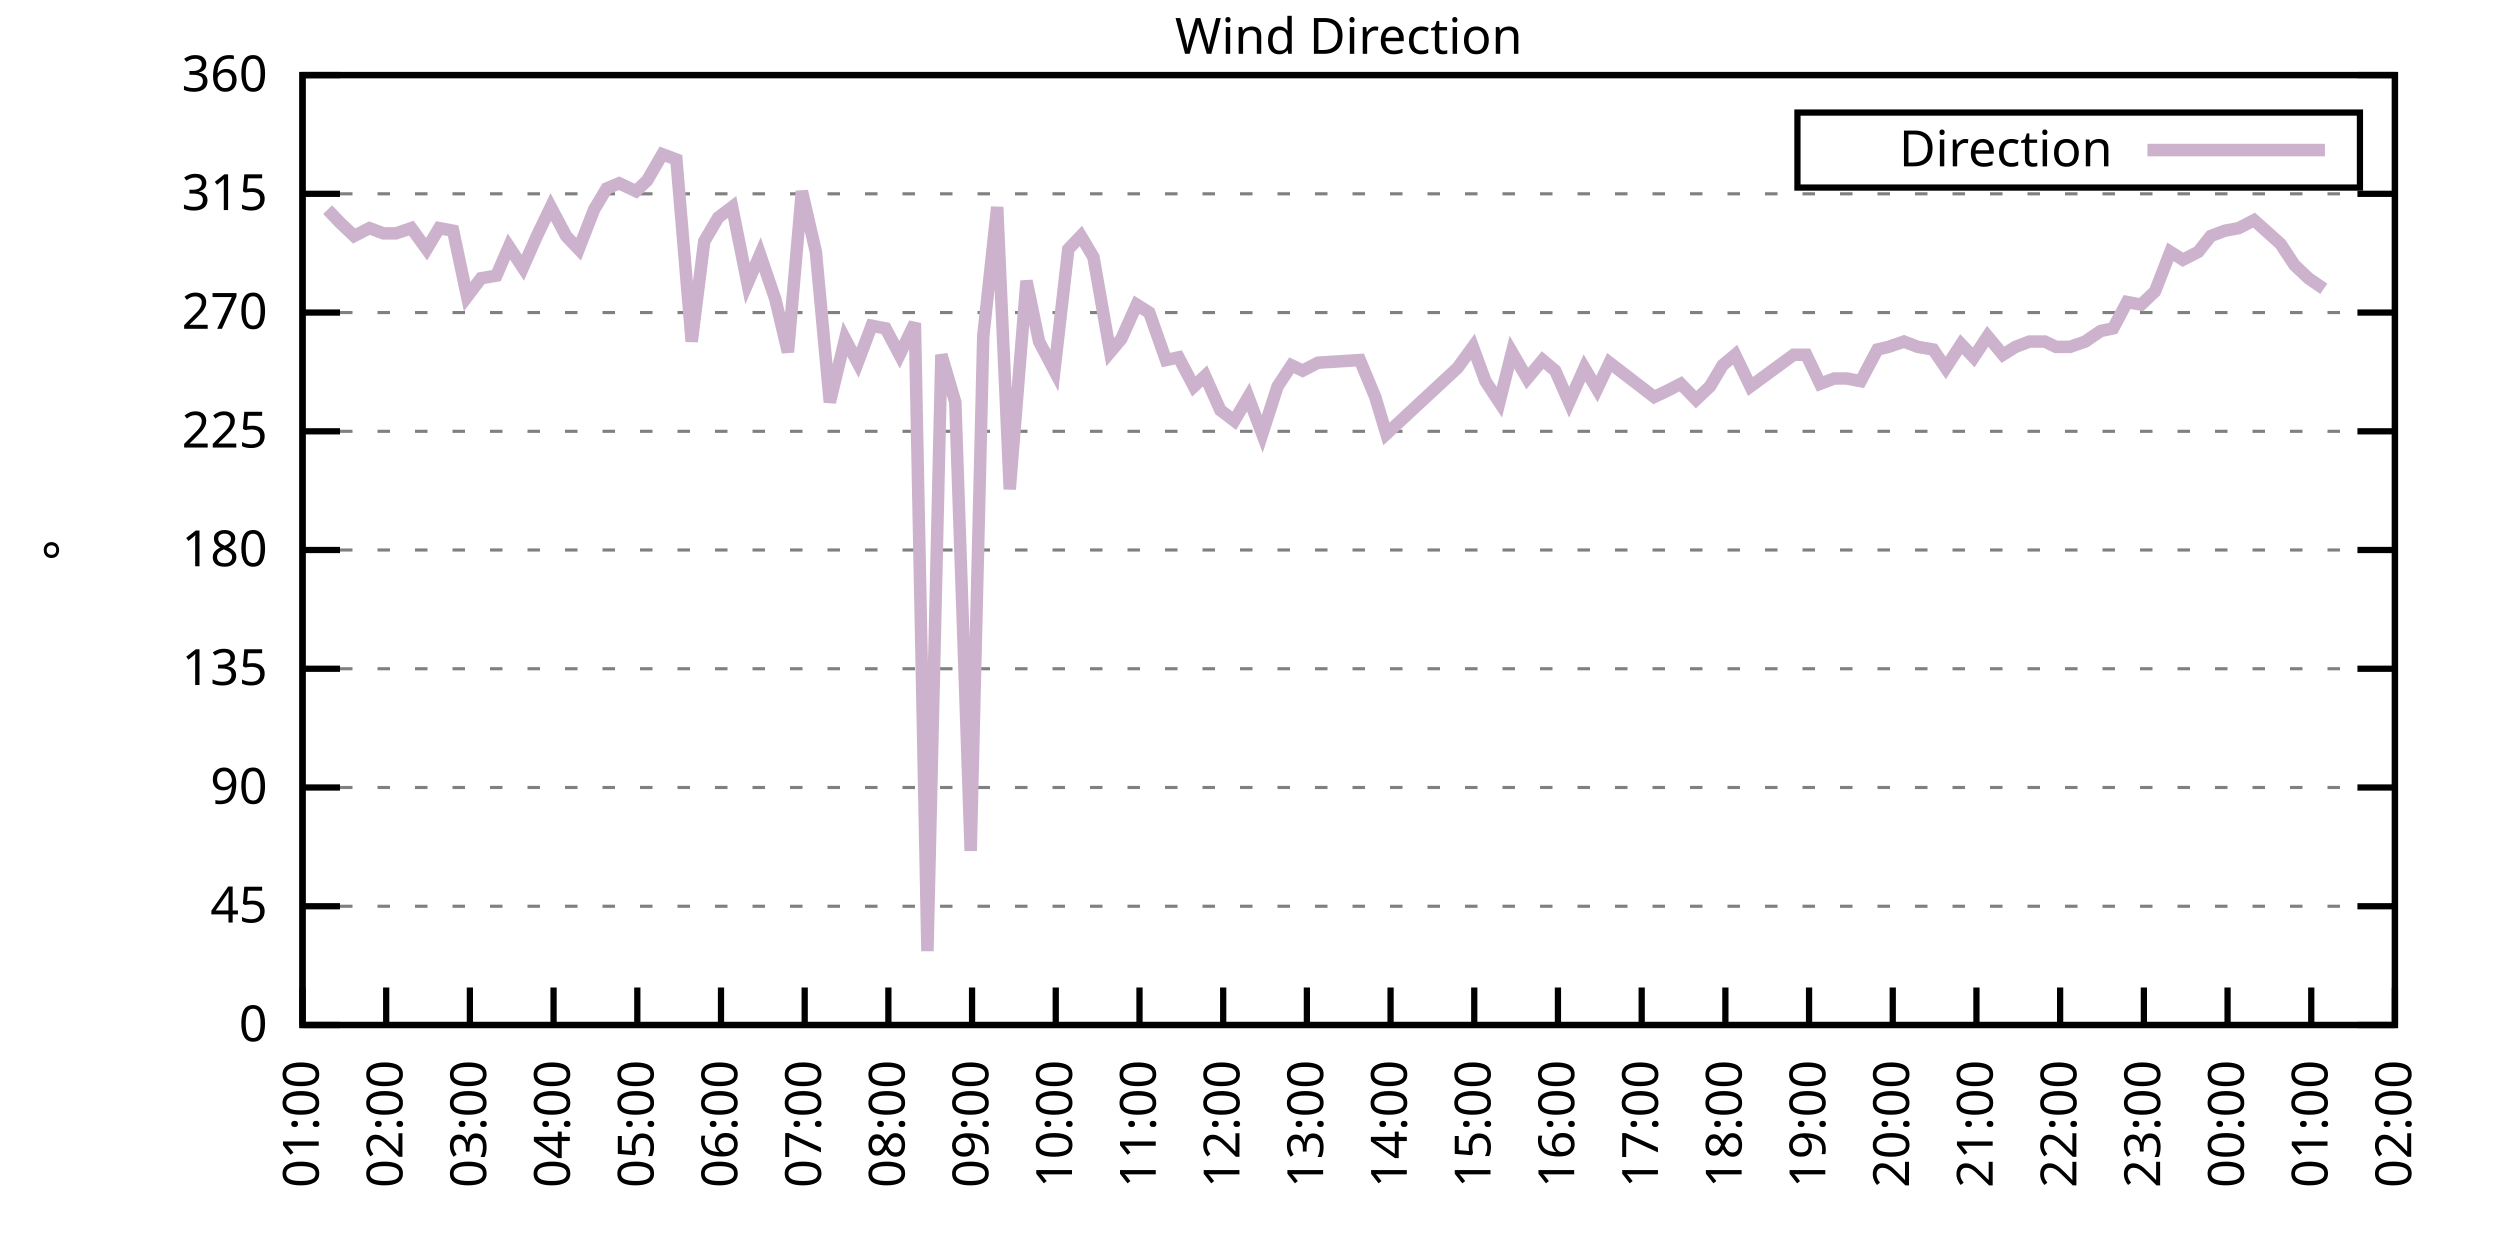
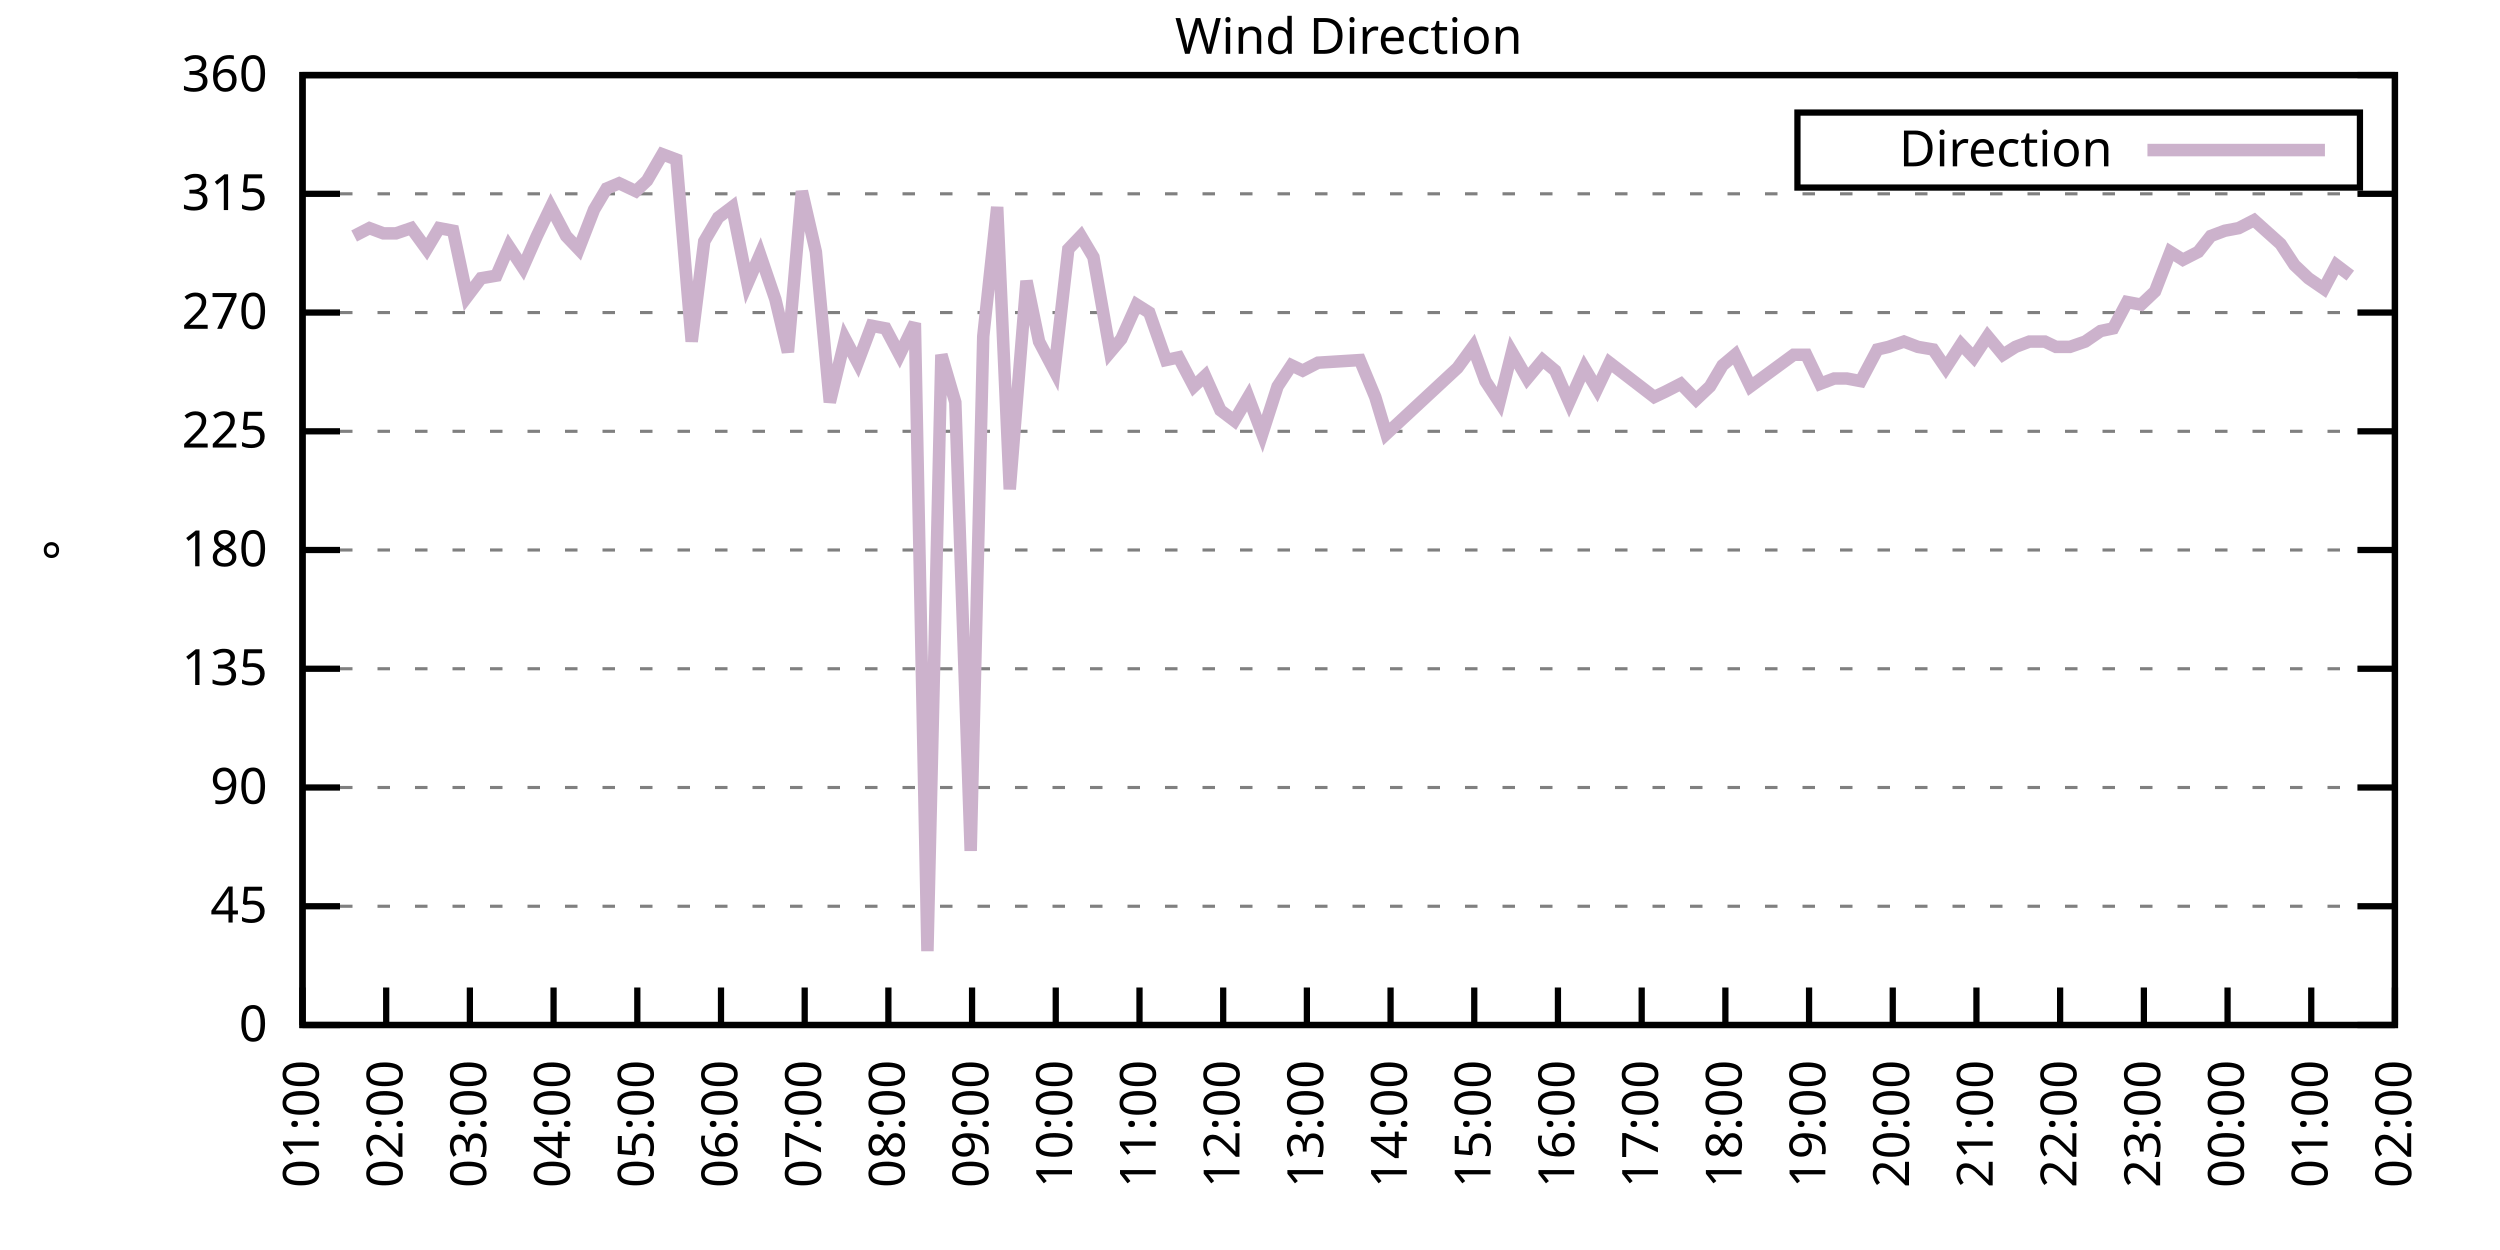
<svg xmlns="http://www.w3.org/2000/svg" xmlns:xlink="http://www.w3.org/1999/xlink" width="400" height="200" viewBox="0 0 400 200">
  <g id="gnuplot_canvas">
    <rect x="0" y="0" width="400" height="200" fill="none" />
    <defs>
      <circle id="gpDot" r="0.5" stroke-width="0.5" stroke="currentColor" />
      <path id="gpPt0" stroke-width="0.333" stroke="currentColor" d="M-1,0 h2 M0,-1 v2" />
      <path id="gpPt1" stroke-width="0.333" stroke="currentColor" d="M-1,-1 L1,1 M1,-1 L-1,1" />
      <path id="gpPt2" stroke-width="0.333" stroke="currentColor" d="M-1,0 L1,0 M0,-1 L0,1 M-1,-1 L1,1 M-1,1 L1,-1" />
      <rect id="gpPt3" stroke-width="0.333" stroke="currentColor" x="-1" y="-1" width="2" height="2" />
      <rect id="gpPt4" stroke-width="0.333" stroke="currentColor" fill="currentColor" x="-1" y="-1" width="2" height="2" />
      <circle id="gpPt5" stroke-width="0.333" stroke="currentColor" cx="0" cy="0" r="1" />
      <use xlink:href="#gpPt5" id="gpPt6" fill="currentColor" stroke="none" />
      <path id="gpPt7" stroke-width="0.333" stroke="currentColor" d="M0,-1.33 L-1.33,0.67 L1.33,0.67 z" />
      <use xlink:href="#gpPt7" id="gpPt8" fill="currentColor" stroke="none" />
      <use xlink:href="#gpPt7" id="gpPt9" stroke="currentColor" transform="rotate(180)" />
      <use xlink:href="#gpPt9" id="gpPt10" fill="currentColor" stroke="none" />
      <use xlink:href="#gpPt3" id="gpPt11" stroke="currentColor" transform="rotate(45)" />
      <use xlink:href="#gpPt11" id="gpPt12" fill="currentColor" stroke="none" />
      <path id="gpPt13" stroke-width="0.333" stroke="currentColor" d="M0,1.330 L1.265,0.411 L0.782,-1.067 L-0.782,-1.076 L-1.265,0.411 z" />
      <use xlink:href="#gpPt13" id="gpPt14" fill="currentColor" stroke="none" />
      <filter id="textbox" filterUnits="objectBoundingBox" x="0" y="0" height="1" width="1">
        <feFlood flood-color="white" flood-opacity="1" result="bgnd" />
        <feComposite in="SourceGraphic" in2="bgnd" operator="atop" />
      </filter>
      <filter id="greybox" filterUnits="objectBoundingBox" x="0" y="0" height="1" width="1">
        <feFlood flood-color="lightgrey" flood-opacity="1" result="grey" />
        <feComposite in="SourceGraphic" in2="grey" operator="atop" />
      </filter>
    </defs>
    <g fill="none" color="white" stroke="currentColor" stroke-width="1.00" stroke-linecap="butt" stroke-linejoin="miter">
</g>
    <g fill="none" color="black" stroke="currentColor" stroke-width="1.00" stroke-linecap="butt" stroke-linejoin="miter">
      <g stroke="none" shape-rendering="crispEdges">
        <polygon fill="rgb(255, 255, 255)" points="48.40,164.00 383.18,164.00 383.18,12.02 48.40,12.02 " />
      </g>
    </g>
    <g fill="none" color="black" stroke="currentColor" stroke-width="1.00" stroke-linecap="butt" stroke-linejoin="miter">
</g>
    <g fill="none" color="black" stroke="black" stroke-width="0.50" stroke-linecap="butt" stroke-linejoin="miter">
</g>
    <g fill="none" color="gray" stroke="currentColor" stroke-width="0.50" stroke-linecap="butt" stroke-linejoin="miter">
      <path stroke="gray" stroke-dasharray="2,4" class="gridline" d="M48.40,164.00 L383.19,164.00  " />
    </g>
    <g fill="none" color="gray" stroke="gray" stroke-width="1.00" stroke-linecap="butt" stroke-linejoin="miter">
</g>
    <g fill="none" color="black" stroke="currentColor" stroke-width="1.00" stroke-linecap="butt" stroke-linejoin="miter">
      <path stroke="black" d="M48.40,164.00 L54.40,164.00 M383.19,164.00 L377.19,164.00  " />
      <g transform="translate(42.80,166.60)" stroke="none" fill="black" font-family="Sans" font-size="8.00" text-anchor="end">
        <text>
          <tspan font-family="Sans"> 0</tspan>
        </text>
      </g>
    </g>
    <g fill="none" color="black" stroke="currentColor" stroke-width="1.00" stroke-linecap="butt" stroke-linejoin="miter">
</g>
    <g fill="none" color="black" stroke="black" stroke-width="0.50" stroke-linecap="butt" stroke-linejoin="miter">
</g>
    <g fill="none" color="gray" stroke="currentColor" stroke-width="0.50" stroke-linecap="butt" stroke-linejoin="miter">
      <path stroke="gray" stroke-dasharray="2,4" class="gridline" d="M48.40,145.00 L383.19,145.00  " />
    </g>
    <g fill="none" color="gray" stroke="gray" stroke-width="1.00" stroke-linecap="butt" stroke-linejoin="miter">
</g>
    <g fill="none" color="black" stroke="currentColor" stroke-width="1.00" stroke-linecap="butt" stroke-linejoin="miter">
      <path stroke="black" d="M48.40,145.00 L54.40,145.00 M383.19,145.00 L377.19,145.00  " />
      <g transform="translate(42.80,147.60)" stroke="none" fill="black" font-family="Sans" font-size="8.00" text-anchor="end">
        <text>
          <tspan font-family="Sans"> 45</tspan>
        </text>
      </g>
    </g>
    <g fill="none" color="black" stroke="currentColor" stroke-width="1.00" stroke-linecap="butt" stroke-linejoin="miter">
</g>
    <g fill="none" color="black" stroke="black" stroke-width="0.50" stroke-linecap="butt" stroke-linejoin="miter">
</g>
    <g fill="none" color="gray" stroke="currentColor" stroke-width="0.50" stroke-linecap="butt" stroke-linejoin="miter">
      <path stroke="gray" stroke-dasharray="2,4" class="gridline" d="M48.40,126.00 L383.19,126.00  " />
    </g>
    <g fill="none" color="gray" stroke="gray" stroke-width="1.00" stroke-linecap="butt" stroke-linejoin="miter">
</g>
    <g fill="none" color="black" stroke="currentColor" stroke-width="1.00" stroke-linecap="butt" stroke-linejoin="miter">
      <path stroke="black" d="M48.40,126.00 L54.40,126.00 M383.19,126.00 L377.19,126.00  " />
      <g transform="translate(42.80,128.60)" stroke="none" fill="black" font-family="Sans" font-size="8.00" text-anchor="end">
        <text>
          <tspan font-family="Sans"> 90</tspan>
        </text>
      </g>
    </g>
    <g fill="none" color="black" stroke="currentColor" stroke-width="1.00" stroke-linecap="butt" stroke-linejoin="miter">
</g>
    <g fill="none" color="black" stroke="black" stroke-width="0.50" stroke-linecap="butt" stroke-linejoin="miter">
</g>
    <g fill="none" color="gray" stroke="currentColor" stroke-width="0.50" stroke-linecap="butt" stroke-linejoin="miter">
      <path stroke="gray" stroke-dasharray="2,4" class="gridline" d="M48.40,107.00 L383.19,107.00  " />
    </g>
    <g fill="none" color="gray" stroke="gray" stroke-width="1.00" stroke-linecap="butt" stroke-linejoin="miter">
</g>
    <g fill="none" color="black" stroke="currentColor" stroke-width="1.00" stroke-linecap="butt" stroke-linejoin="miter">
      <path stroke="black" d="M48.40,107.00 L54.40,107.00 M383.19,107.00 L377.19,107.00  " />
      <g transform="translate(42.80,109.60)" stroke="none" fill="black" font-family="Sans" font-size="8.00" text-anchor="end">
        <text>
          <tspan font-family="Sans"> 135</tspan>
        </text>
      </g>
    </g>
    <g fill="none" color="black" stroke="currentColor" stroke-width="1.00" stroke-linecap="butt" stroke-linejoin="miter">
</g>
    <g fill="none" color="black" stroke="black" stroke-width="0.50" stroke-linecap="butt" stroke-linejoin="miter">
</g>
    <g fill="none" color="gray" stroke="currentColor" stroke-width="0.50" stroke-linecap="butt" stroke-linejoin="miter">
      <path stroke="gray" stroke-dasharray="2,4" class="gridline" d="M48.40,88.00 L383.19,88.00  " />
    </g>
    <g fill="none" color="gray" stroke="gray" stroke-width="1.00" stroke-linecap="butt" stroke-linejoin="miter">
</g>
    <g fill="none" color="black" stroke="currentColor" stroke-width="1.00" stroke-linecap="butt" stroke-linejoin="miter">
      <path stroke="black" d="M48.40,88.00 L54.40,88.00 M383.19,88.00 L377.19,88.00  " />
      <g transform="translate(42.80,90.60)" stroke="none" fill="black" font-family="Sans" font-size="8.00" text-anchor="end">
        <text>
          <tspan font-family="Sans"> 180</tspan>
        </text>
      </g>
    </g>
    <g fill="none" color="black" stroke="currentColor" stroke-width="1.00" stroke-linecap="butt" stroke-linejoin="miter">
</g>
    <g fill="none" color="black" stroke="black" stroke-width="0.50" stroke-linecap="butt" stroke-linejoin="miter">
</g>
    <g fill="none" color="gray" stroke="currentColor" stroke-width="0.50" stroke-linecap="butt" stroke-linejoin="miter">
      <path stroke="gray" stroke-dasharray="2,4" class="gridline" d="M48.40,69.01 L383.19,69.01  " />
    </g>
    <g fill="none" color="gray" stroke="gray" stroke-width="1.00" stroke-linecap="butt" stroke-linejoin="miter">
</g>
    <g fill="none" color="black" stroke="currentColor" stroke-width="1.00" stroke-linecap="butt" stroke-linejoin="miter">
      <path stroke="black" d="M48.40,69.01 L54.40,69.01 M383.19,69.01 L377.19,69.01  " />
      <g transform="translate(42.80,71.61)" stroke="none" fill="black" font-family="Sans" font-size="8.00" text-anchor="end">
        <text>
          <tspan font-family="Sans"> 225</tspan>
        </text>
      </g>
    </g>
    <g fill="none" color="black" stroke="currentColor" stroke-width="1.00" stroke-linecap="butt" stroke-linejoin="miter">
</g>
    <g fill="none" color="black" stroke="black" stroke-width="0.50" stroke-linecap="butt" stroke-linejoin="miter">
</g>
    <g fill="none" color="gray" stroke="currentColor" stroke-width="0.50" stroke-linecap="butt" stroke-linejoin="miter">
      <path stroke="gray" stroke-dasharray="2,4" class="gridline" d="M48.40,50.01 L383.19,50.01  " />
    </g>
    <g fill="none" color="gray" stroke="gray" stroke-width="1.00" stroke-linecap="butt" stroke-linejoin="miter">
</g>
    <g fill="none" color="black" stroke="currentColor" stroke-width="1.00" stroke-linecap="butt" stroke-linejoin="miter">
      <path stroke="black" d="M48.40,50.01 L54.40,50.01 M383.19,50.01 L377.19,50.01  " />
      <g transform="translate(42.80,52.61)" stroke="none" fill="black" font-family="Sans" font-size="8.00" text-anchor="end">
        <text>
          <tspan font-family="Sans"> 270</tspan>
        </text>
      </g>
    </g>
    <g fill="none" color="black" stroke="currentColor" stroke-width="1.00" stroke-linecap="butt" stroke-linejoin="miter">
</g>
    <g fill="none" color="black" stroke="black" stroke-width="0.50" stroke-linecap="butt" stroke-linejoin="miter">
</g>
    <g fill="none" color="gray" stroke="currentColor" stroke-width="0.50" stroke-linecap="butt" stroke-linejoin="miter">
      <path stroke="gray" stroke-dasharray="2,4" class="gridline" d="M48.40,31.01 L383.19,31.01  " />
    </g>
    <g fill="none" color="gray" stroke="gray" stroke-width="1.00" stroke-linecap="butt" stroke-linejoin="miter">
</g>
    <g fill="none" color="black" stroke="currentColor" stroke-width="1.00" stroke-linecap="butt" stroke-linejoin="miter">
      <path stroke="black" d="M48.40,31.01 L54.40,31.01 M383.19,31.01 L377.19,31.01  " />
      <g transform="translate(42.80,33.61)" stroke="none" fill="black" font-family="Sans" font-size="8.00" text-anchor="end">
        <text>
          <tspan font-family="Sans"> 315</tspan>
        </text>
      </g>
    </g>
    <g fill="none" color="black" stroke="currentColor" stroke-width="1.00" stroke-linecap="butt" stroke-linejoin="miter">
</g>
    <g fill="none" color="black" stroke="black" stroke-width="0.50" stroke-linecap="butt" stroke-linejoin="miter">
</g>
    <g fill="none" color="gray" stroke="currentColor" stroke-width="0.50" stroke-linecap="butt" stroke-linejoin="miter">
      <path stroke="gray" stroke-dasharray="2,4" class="gridline" d="M48.40,12.01 L383.19,12.01  " />
    </g>
    <g fill="none" color="gray" stroke="gray" stroke-width="1.00" stroke-linecap="butt" stroke-linejoin="miter">
</g>
    <g fill="none" color="black" stroke="currentColor" stroke-width="1.00" stroke-linecap="butt" stroke-linejoin="miter">
      <path stroke="black" d="M48.40,12.01 L54.40,12.01 M383.19,12.01 L377.19,12.01  " />
      <g transform="translate(42.80,14.61)" stroke="none" fill="black" font-family="Sans" font-size="8.00" text-anchor="end">
        <text>
          <tspan font-family="Sans"> 360</tspan>
        </text>
      </g>
    </g>
    <g fill="none" color="black" stroke="currentColor" stroke-width="1.00" stroke-linecap="butt" stroke-linejoin="miter">
      <path stroke="black" d="M48.40,164.00 L48.40,158.00  " />
      <g transform="translate(51.00,169.60) rotate(270.00)" stroke="none" fill="black" font-family="Sans" font-size="8.00" text-anchor="end">
        <text>
          <tspan font-family="Sans">01:00</tspan>
        </text>
      </g>
    </g>
    <g fill="none" color="black" stroke="currentColor" stroke-width="1.00" stroke-linecap="butt" stroke-linejoin="miter">
      <path stroke="black" d="M61.79,164.00 L61.79,158.00  " />
      <g transform="translate(64.39,169.60) rotate(270.00)" stroke="none" fill="black" font-family="Sans" font-size="8.00" text-anchor="end">
        <text>
          <tspan font-family="Sans">02:00</tspan>
        </text>
      </g>
    </g>
    <g fill="none" color="black" stroke="currentColor" stroke-width="1.00" stroke-linecap="butt" stroke-linejoin="miter">
      <path stroke="black" d="M75.18,164.00 L75.18,158.00  " />
      <g transform="translate(77.78,169.60) rotate(270.00)" stroke="none" fill="black" font-family="Sans" font-size="8.00" text-anchor="end">
        <text>
          <tspan font-family="Sans">03:00</tspan>
        </text>
      </g>
    </g>
    <g fill="none" color="black" stroke="currentColor" stroke-width="1.00" stroke-linecap="butt" stroke-linejoin="miter">
      <path stroke="black" d="M88.57,164.00 L88.57,158.00  " />
      <g transform="translate(91.17,169.60) rotate(270.00)" stroke="none" fill="black" font-family="Sans" font-size="8.00" text-anchor="end">
        <text>
          <tspan font-family="Sans">04:00</tspan>
        </text>
      </g>
    </g>
    <g fill="none" color="black" stroke="currentColor" stroke-width="1.00" stroke-linecap="butt" stroke-linejoin="miter">
      <path stroke="black" d="M101.97,164.00 L101.97,158.00  " />
      <g transform="translate(104.57,169.60) rotate(270.00)" stroke="none" fill="black" font-family="Sans" font-size="8.00" text-anchor="end">
        <text>
          <tspan font-family="Sans">05:00</tspan>
        </text>
      </g>
    </g>
    <g fill="none" color="black" stroke="currentColor" stroke-width="1.00" stroke-linecap="butt" stroke-linejoin="miter">
      <path stroke="black" d="M115.36,164.00 L115.36,158.00  " />
      <g transform="translate(117.96,169.60) rotate(270.00)" stroke="none" fill="black" font-family="Sans" font-size="8.00" text-anchor="end">
        <text>
          <tspan font-family="Sans">06:00</tspan>
        </text>
      </g>
    </g>
    <g fill="none" color="black" stroke="currentColor" stroke-width="1.00" stroke-linecap="butt" stroke-linejoin="miter">
      <path stroke="black" d="M128.75,164.00 L128.75,158.00  " />
      <g transform="translate(131.35,169.60) rotate(270.00)" stroke="none" fill="black" font-family="Sans" font-size="8.00" text-anchor="end">
        <text>
          <tspan font-family="Sans">07:00</tspan>
        </text>
      </g>
    </g>
    <g fill="none" color="black" stroke="currentColor" stroke-width="1.00" stroke-linecap="butt" stroke-linejoin="miter">
      <path stroke="black" d="M142.14,164.00 L142.14,158.00  " />
      <g transform="translate(144.74,169.60) rotate(270.00)" stroke="none" fill="black" font-family="Sans" font-size="8.00" text-anchor="end">
        <text>
          <tspan font-family="Sans">08:00</tspan>
        </text>
      </g>
    </g>
    <g fill="none" color="black" stroke="currentColor" stroke-width="1.00" stroke-linecap="butt" stroke-linejoin="miter">
      <path stroke="black" d="M155.53,164.00 L155.53,158.00  " />
      <g transform="translate(158.13,169.60) rotate(270.00)" stroke="none" fill="black" font-family="Sans" font-size="8.00" text-anchor="end">
        <text>
          <tspan font-family="Sans">09:00</tspan>
        </text>
      </g>
    </g>
    <g fill="none" color="black" stroke="currentColor" stroke-width="1.00" stroke-linecap="butt" stroke-linejoin="miter">
      <path stroke="black" d="M168.92,164.00 L168.92,158.00  " />
      <g transform="translate(171.52,169.60) rotate(270.00)" stroke="none" fill="black" font-family="Sans" font-size="8.00" text-anchor="end">
        <text>
          <tspan font-family="Sans">10:00</tspan>
        </text>
      </g>
    </g>
    <g fill="none" color="black" stroke="currentColor" stroke-width="1.00" stroke-linecap="butt" stroke-linejoin="miter">
      <path stroke="black" d="M182.32,164.00 L182.32,158.00  " />
      <g transform="translate(184.92,169.60) rotate(270.00)" stroke="none" fill="black" font-family="Sans" font-size="8.00" text-anchor="end">
        <text>
          <tspan font-family="Sans">11:00</tspan>
        </text>
      </g>
    </g>
    <g fill="none" color="black" stroke="currentColor" stroke-width="1.00" stroke-linecap="butt" stroke-linejoin="miter">
      <path stroke="black" d="M195.71,164.00 L195.71,158.00  " />
      <g transform="translate(198.31,169.60) rotate(270.00)" stroke="none" fill="black" font-family="Sans" font-size="8.00" text-anchor="end">
        <text>
          <tspan font-family="Sans">12:00</tspan>
        </text>
      </g>
    </g>
    <g fill="none" color="black" stroke="currentColor" stroke-width="1.00" stroke-linecap="butt" stroke-linejoin="miter">
      <path stroke="black" d="M209.10,164.00 L209.10,158.00  " />
      <g transform="translate(211.70,169.60) rotate(270.00)" stroke="none" fill="black" font-family="Sans" font-size="8.00" text-anchor="end">
        <text>
          <tspan font-family="Sans">13:00</tspan>
        </text>
      </g>
    </g>
    <g fill="none" color="black" stroke="currentColor" stroke-width="1.00" stroke-linecap="butt" stroke-linejoin="miter">
      <path stroke="black" d="M222.49,164.00 L222.49,158.00  " />
      <g transform="translate(225.09,169.60) rotate(270.00)" stroke="none" fill="black" font-family="Sans" font-size="8.00" text-anchor="end">
        <text>
          <tspan font-family="Sans">14:00</tspan>
        </text>
      </g>
    </g>
    <g fill="none" color="black" stroke="currentColor" stroke-width="1.00" stroke-linecap="butt" stroke-linejoin="miter">
      <path stroke="black" d="M235.88,164.00 L235.88,158.00  " />
      <g transform="translate(238.48,169.60) rotate(270.00)" stroke="none" fill="black" font-family="Sans" font-size="8.00" text-anchor="end">
        <text>
          <tspan font-family="Sans">15:00</tspan>
        </text>
      </g>
    </g>
    <g fill="none" color="black" stroke="currentColor" stroke-width="1.00" stroke-linecap="butt" stroke-linejoin="miter">
      <path stroke="black" d="M249.27,164.00 L249.27,158.00  " />
      <g transform="translate(251.87,169.60) rotate(270.00)" stroke="none" fill="black" font-family="Sans" font-size="8.00" text-anchor="end">
        <text>
          <tspan font-family="Sans">16:00</tspan>
        </text>
      </g>
    </g>
    <g fill="none" color="black" stroke="currentColor" stroke-width="1.00" stroke-linecap="butt" stroke-linejoin="miter">
      <path stroke="black" d="M262.67,164.00 L262.67,158.00  " />
      <g transform="translate(265.27,169.60) rotate(270.00)" stroke="none" fill="black" font-family="Sans" font-size="8.00" text-anchor="end">
        <text>
          <tspan font-family="Sans">17:00</tspan>
        </text>
      </g>
    </g>
    <g fill="none" color="black" stroke="currentColor" stroke-width="1.00" stroke-linecap="butt" stroke-linejoin="miter">
      <path stroke="black" d="M276.06,164.00 L276.06,158.00  " />
      <g transform="translate(278.66,169.60) rotate(270.00)" stroke="none" fill="black" font-family="Sans" font-size="8.00" text-anchor="end">
        <text>
          <tspan font-family="Sans">18:00</tspan>
        </text>
      </g>
    </g>
    <g fill="none" color="black" stroke="currentColor" stroke-width="1.00" stroke-linecap="butt" stroke-linejoin="miter">
      <path stroke="black" d="M289.45,164.00 L289.45,158.00  " />
      <g transform="translate(292.05,169.60) rotate(270.00)" stroke="none" fill="black" font-family="Sans" font-size="8.00" text-anchor="end">
        <text>
          <tspan font-family="Sans">19:00</tspan>
        </text>
      </g>
    </g>
    <g fill="none" color="black" stroke="currentColor" stroke-width="1.00" stroke-linecap="butt" stroke-linejoin="miter">
      <path stroke="black" d="M302.84,164.00 L302.84,158.00  " />
      <g transform="translate(305.44,169.60) rotate(270.00)" stroke="none" fill="black" font-family="Sans" font-size="8.00" text-anchor="end">
        <text>
          <tspan font-family="Sans">20:00</tspan>
        </text>
      </g>
    </g>
    <g fill="none" color="black" stroke="currentColor" stroke-width="1.00" stroke-linecap="butt" stroke-linejoin="miter">
      <path stroke="black" d="M316.23,164.00 L316.23,158.00  " />
      <g transform="translate(318.83,169.60) rotate(270.00)" stroke="none" fill="black" font-family="Sans" font-size="8.00" text-anchor="end">
        <text>
          <tspan font-family="Sans">21:00</tspan>
        </text>
      </g>
    </g>
    <g fill="none" color="black" stroke="currentColor" stroke-width="1.00" stroke-linecap="butt" stroke-linejoin="miter">
      <path stroke="black" d="M329.62,164.00 L329.62,158.00  " />
      <g transform="translate(332.22,169.60) rotate(270.00)" stroke="none" fill="black" font-family="Sans" font-size="8.00" text-anchor="end">
        <text>
          <tspan font-family="Sans">22:00</tspan>
        </text>
      </g>
    </g>
    <g fill="none" color="black" stroke="currentColor" stroke-width="1.00" stroke-linecap="butt" stroke-linejoin="miter">
      <path stroke="black" d="M343.02,164.00 L343.02,158.00  " />
      <g transform="translate(345.62,169.60) rotate(270.00)" stroke="none" fill="black" font-family="Sans" font-size="8.00" text-anchor="end">
        <text>
          <tspan font-family="Sans">23:00</tspan>
        </text>
      </g>
    </g>
    <g fill="none" color="black" stroke="currentColor" stroke-width="1.00" stroke-linecap="butt" stroke-linejoin="miter">
      <path stroke="black" d="M356.41,164.00 L356.41,158.00  " />
      <g transform="translate(359.01,169.60) rotate(270.00)" stroke="none" fill="black" font-family="Sans" font-size="8.00" text-anchor="end">
        <text>
          <tspan font-family="Sans">00:00</tspan>
        </text>
      </g>
    </g>
    <g fill="none" color="black" stroke="currentColor" stroke-width="1.00" stroke-linecap="butt" stroke-linejoin="miter">
      <path stroke="black" d="M369.80,164.00 L369.80,158.00  " />
      <g transform="translate(372.40,169.60) rotate(270.00)" stroke="none" fill="black" font-family="Sans" font-size="8.00" text-anchor="end">
        <text>
          <tspan font-family="Sans">01:00</tspan>
        </text>
      </g>
    </g>
    <g fill="none" color="black" stroke="currentColor" stroke-width="1.00" stroke-linecap="butt" stroke-linejoin="miter">
      <path stroke="black" d="M383.19,164.00 L383.19,158.00  " />
      <g transform="translate(385.79,169.60) rotate(270.00)" stroke="none" fill="black" font-family="Sans" font-size="8.00" text-anchor="end">
        <text>
          <tspan font-family="Sans">02:00</tspan>
        </text>
      </g>
    </g>
    <g fill="none" color="black" stroke="currentColor" stroke-width="1.00" stroke-linecap="butt" stroke-linejoin="miter">
</g>
    <g fill="none" color="black" stroke="currentColor" stroke-width="1.00" stroke-linecap="butt" stroke-linejoin="miter">
      <path stroke="black" d="M48.40,12.01 L48.40,164.00 L383.19,164.00 L383.19,12.01 L48.40,12.01 Z  " />
    </g>
    <g fill="none" color="black" stroke="currentColor" stroke-width="1.00" stroke-linecap="butt" stroke-linejoin="miter">
</g>
    <g fill="none" color="black" stroke="currentColor" stroke-width="1.00" stroke-linecap="butt" stroke-linejoin="miter">
      <path stroke="black" d="M287.59,30.01 L287.59,18.01 L377.59,18.01 L377.59,30.01 L287.59,30.01 Z  " />
    </g>
    <g id="Wind_direction_plot_1">
      <g fill="none" color="white" stroke="black" stroke-width="2.00" stroke-linecap="butt" stroke-linejoin="miter">
</g>
      <g fill="none" color="black" stroke="currentColor" stroke-width="2.00" stroke-linecap="butt" stroke-linejoin="miter">
        <g transform="translate(337.99,26.61)" stroke="none" fill="black" font-family="Sans" font-size="8.00" text-anchor="end">
          <text>
            <tspan font-family="Sans">Direction</tspan>
          </text>
        </g>
      </g>
      <g fill="none" color="black" stroke="currentColor" stroke-width="2.00" stroke-linecap="butt" stroke-linejoin="miter">
-         <path stroke="rgb(204, 178, 204)" d="M343.59,24.01 L371.99,24.01 M52.42,33.54 L54.43,35.65 L56.66,37.76 L59.11,36.50 L61.35,37.34 L63.35,37.34   L65.81,36.50 L68.26,39.87 L70.27,36.50 L72.50,36.92 L74.74,47.47 L76.97,44.52 L79.42,44.10 L81.43,39.45   L83.66,42.83 L85.90,37.76 L88.13,33.12 L90.58,37.76 L92.59,39.87 L95.05,33.54 L97.06,30.16 L99.06,29.32   L101.74,30.59 L103.53,28.90 L105.98,24.68 L108.22,25.52 L110.67,54.65 L112.68,38.61 L114.91,34.81 L117.14,33.12   L119.60,45.36 L121.61,40.72 L124.06,47.90 L126.07,56.34 L128.30,30.59 L130.54,40.30 L132.77,64.36 L135.22,54.23   L137.23,58.03 L139.46,52.12 L141.69,52.54 L143.93,56.76 L146.38,51.70 L148.39,152.18 L150.62,56.76 L152.85,64.36   L155.31,136.14 L157.32,53.81 L159.55,33.12 L161.56,78.29 L164.24,44.94 L166.25,54.65 L168.70,59.30 L170.93,39.87   L172.94,37.76 L174.95,41.14 L177.63,56.34 L179.41,54.23 L181.87,48.74 L183.88,50.01 L186.56,57.61 L188.57,57.18   L191.02,61.83 L192.81,60.14 L195.26,65.63 L197.49,67.32 L199.73,63.52 L201.96,69.43 L204.41,61.83 L206.64,58.45   L208.43,59.30 L210.88,58.03 L217.58,57.61 L220.04,63.52 L221.82,69.43 L233.20,58.87 L235.66,55.50 L237.67,60.98   L239.90,64.36 L241.91,56.34 L244.36,60.56 L246.82,57.61 L248.83,59.30 L251.06,64.36 L253.51,58.87 L255.52,62.25   L257.53,58.03 L264.67,63.52 L266.46,62.67 L268.92,61.41 L271.37,63.94 L273.60,61.83 L275.61,58.45 L277.62,56.76   L280.07,61.83 L286.99,56.76 L289.00,56.76 L291.23,61.41 L293.47,60.56 L295.48,60.56 L297.71,60.98 L300.39,55.92   L302.17,55.50 L304.63,54.65 L306.86,55.50 L309.31,55.92 L311.32,58.87 L313.78,55.07 L315.79,57.18 L318.02,53.81   L320.47,56.76 L322.48,55.50 L324.71,54.65 L327.17,54.65 L328.95,55.50 L331.19,55.50 L333.64,54.65 L336.10,52.96   L338.10,52.54 L340.34,48.32 L342.57,48.74 L344.80,46.63 L347.26,40.30 L349.26,41.56 L351.72,40.30 L353.73,37.76   L355.96,36.92 L358.19,36.50 L360.65,35.23 L364.89,39.03 L367.12,42.41 L369.35,44.52 L371.81,46.21  " />
+         <path stroke="rgb(204, 178, 204)" d="M343.59,24.01 L371.99,24.01 M56.66,37.76 L59.11,36.50 L61.35,37.34 L63.35,37.34 L65.81,36.50 L68.26,39.87   L70.27,36.50 L72.50,36.92 L74.74,47.47 L76.97,44.52 L79.42,44.10 L81.43,39.45 L83.66,42.83 L85.90,37.76   L88.13,33.12 L90.58,37.76 L92.59,39.87 L95.05,33.54 L97.06,30.16 L99.06,29.32 L101.74,30.59 L103.53,28.90   L105.98,24.68 L108.22,25.52 L110.67,54.65 L112.68,38.61 L114.91,34.81 L117.14,33.12 L119.60,45.36 L121.61,40.72   L124.06,47.90 L126.07,56.34 L128.30,30.59 L130.54,40.30 L132.77,64.36 L135.22,54.23 L137.23,58.03 L139.46,52.12   L141.69,52.54 L143.93,56.76 L146.38,51.70 L148.39,152.18 L150.62,56.76 L152.85,64.36 L155.31,136.14 L157.32,53.81   L159.55,33.12 L161.56,78.29 L164.24,44.94 L166.25,54.65 L168.70,59.30 L170.93,39.87 L172.94,37.76 L174.95,41.14   L177.63,56.34 L179.41,54.23 L181.87,48.74 L183.88,50.01 L186.56,57.61 L188.57,57.18 L191.02,61.83 L192.81,60.14   L195.26,65.63 L197.49,67.32 L199.73,63.52 L201.96,69.43 L204.41,61.83 L206.64,58.45 L208.43,59.30 L210.88,58.03   L217.58,57.61 L220.04,63.52 L221.82,69.43 L233.20,58.87 L235.66,55.50 L237.67,60.98 L239.90,64.36 L241.91,56.34   L244.36,60.56 L246.82,57.61 L248.83,59.30 L251.06,64.36 L253.51,58.87 L255.52,62.25 L257.53,58.03 L264.67,63.52   L266.46,62.67 L268.92,61.41 L271.37,63.94 L273.60,61.83 L275.61,58.45 L277.62,56.76 L280.07,61.83 L286.99,56.76   L289.00,56.76 L291.23,61.41 L293.47,60.56 L295.48,60.56 L297.71,60.98 L300.39,55.92 L302.17,55.50 L304.63,54.65   L306.86,55.50 L309.31,55.92 L311.32,58.87 L313.78,55.07 L315.79,57.18 L318.02,53.81 L320.47,56.76 L322.48,55.50   L324.71,54.65 L327.17,54.65 L328.95,55.50 L331.19,55.50 L333.64,54.65 L336.10,52.96 L338.10,52.54 L340.34,48.32   L342.57,48.74 L344.80,46.63 L347.26,40.30 L349.26,41.56 L351.72,40.30 L353.73,37.76 L355.96,36.92 L358.19,36.50   L360.65,35.23 L364.89,39.03 L367.12,42.41 L369.35,44.52 L371.81,46.21 L373.82,42.41 L376.05,44.10  " />
      </g>
    </g>
    <g fill="none" color="black" stroke="currentColor" stroke-width="2.00" stroke-linecap="butt" stroke-linejoin="miter">
</g>
    <g fill="none" color="black" stroke="black" stroke-width="1.00" stroke-linecap="butt" stroke-linejoin="miter">
</g>
    <g fill="none" color="black" stroke="currentColor" stroke-width="1.00" stroke-linecap="butt" stroke-linejoin="miter">
      <path stroke="black" d="M48.40,12.01 L48.40,164.00 L383.19,164.00 L383.19,12.01 L48.40,12.01 Z  " />
      <g transform="translate(12.80,88.01) rotate(270.00)" stroke="none" fill="black" font-family="Sans" font-size="8.00" text-anchor="middle">
        <text>
          <tspan font-family="Sans">°</tspan>
        </text>
      </g>
    </g>
    <g fill="none" color="black" stroke="currentColor" stroke-width="1.00" stroke-linecap="butt" stroke-linejoin="miter">
</g>
    <g fill="none" color="black" stroke="currentColor" stroke-width="1.00" stroke-linecap="butt" stroke-linejoin="miter">
      <g transform="translate(215.79,8.61)" stroke="none" fill="black" font-family="Sans" font-size="8.00" text-anchor="middle">
        <text>
          <tspan font-family="Sans">Wind Direction</tspan>
        </text>
      </g>
    </g>
    <g fill="none" color="black" stroke="currentColor" stroke-width="1.00" stroke-linecap="butt" stroke-linejoin="miter">
</g>
  </g>
</svg>
